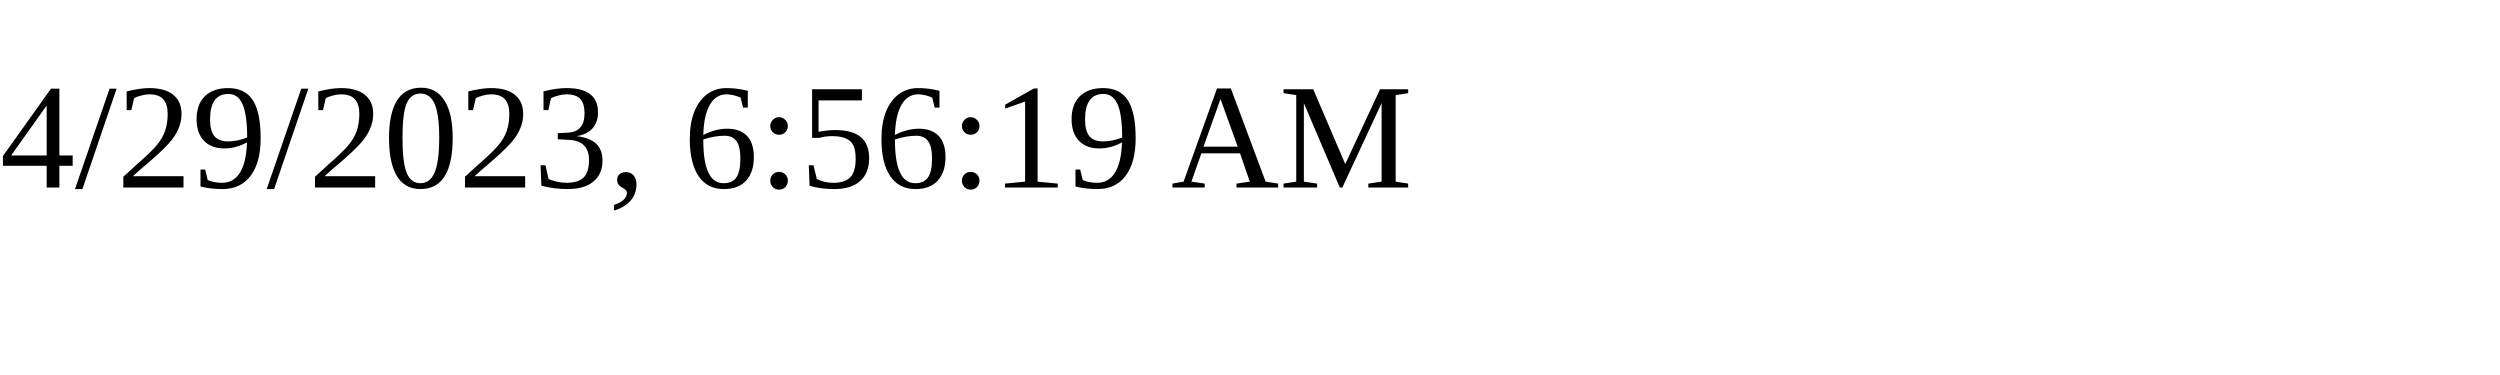
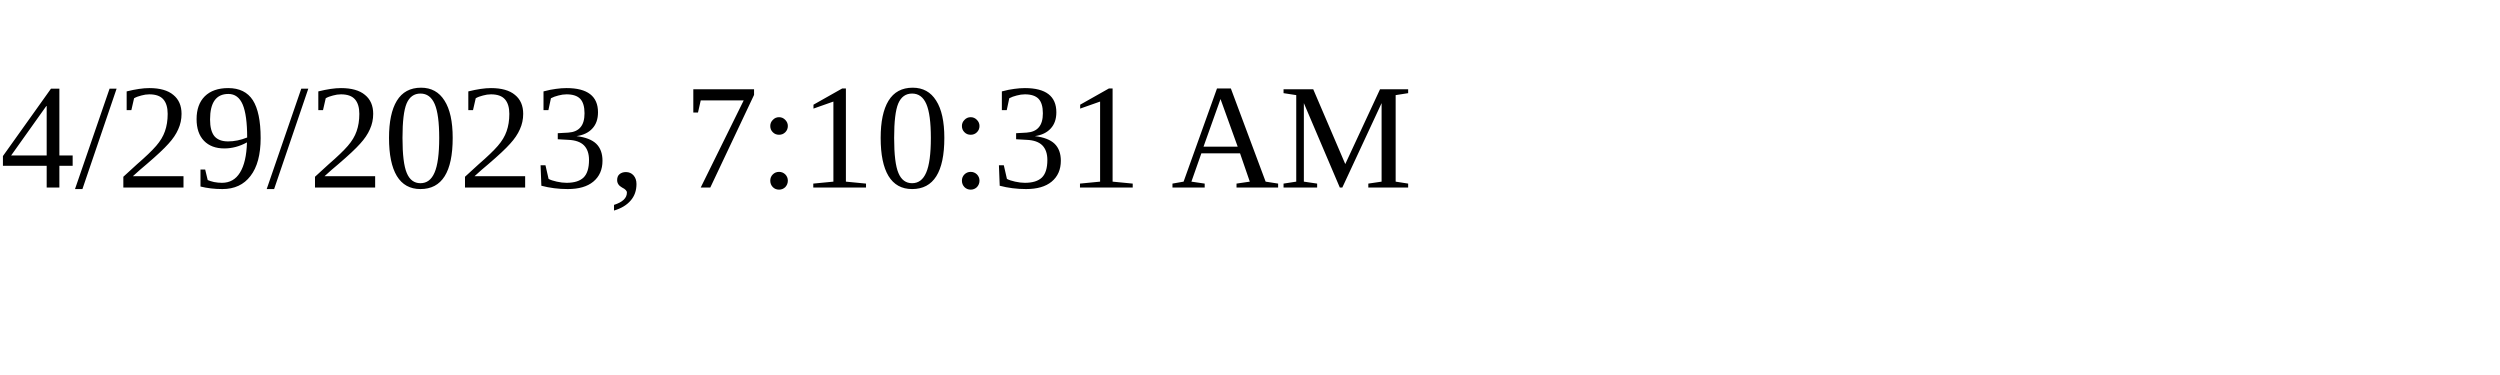
<svg xmlns="http://www.w3.org/2000/svg" height="30" width="200">
-   <text x="0" y="15">4/29/2023, 6:56:19 AM</text>
+   <text x="0" y="15">4/29/2023, 7:10:31 AM</text>
</svg>
